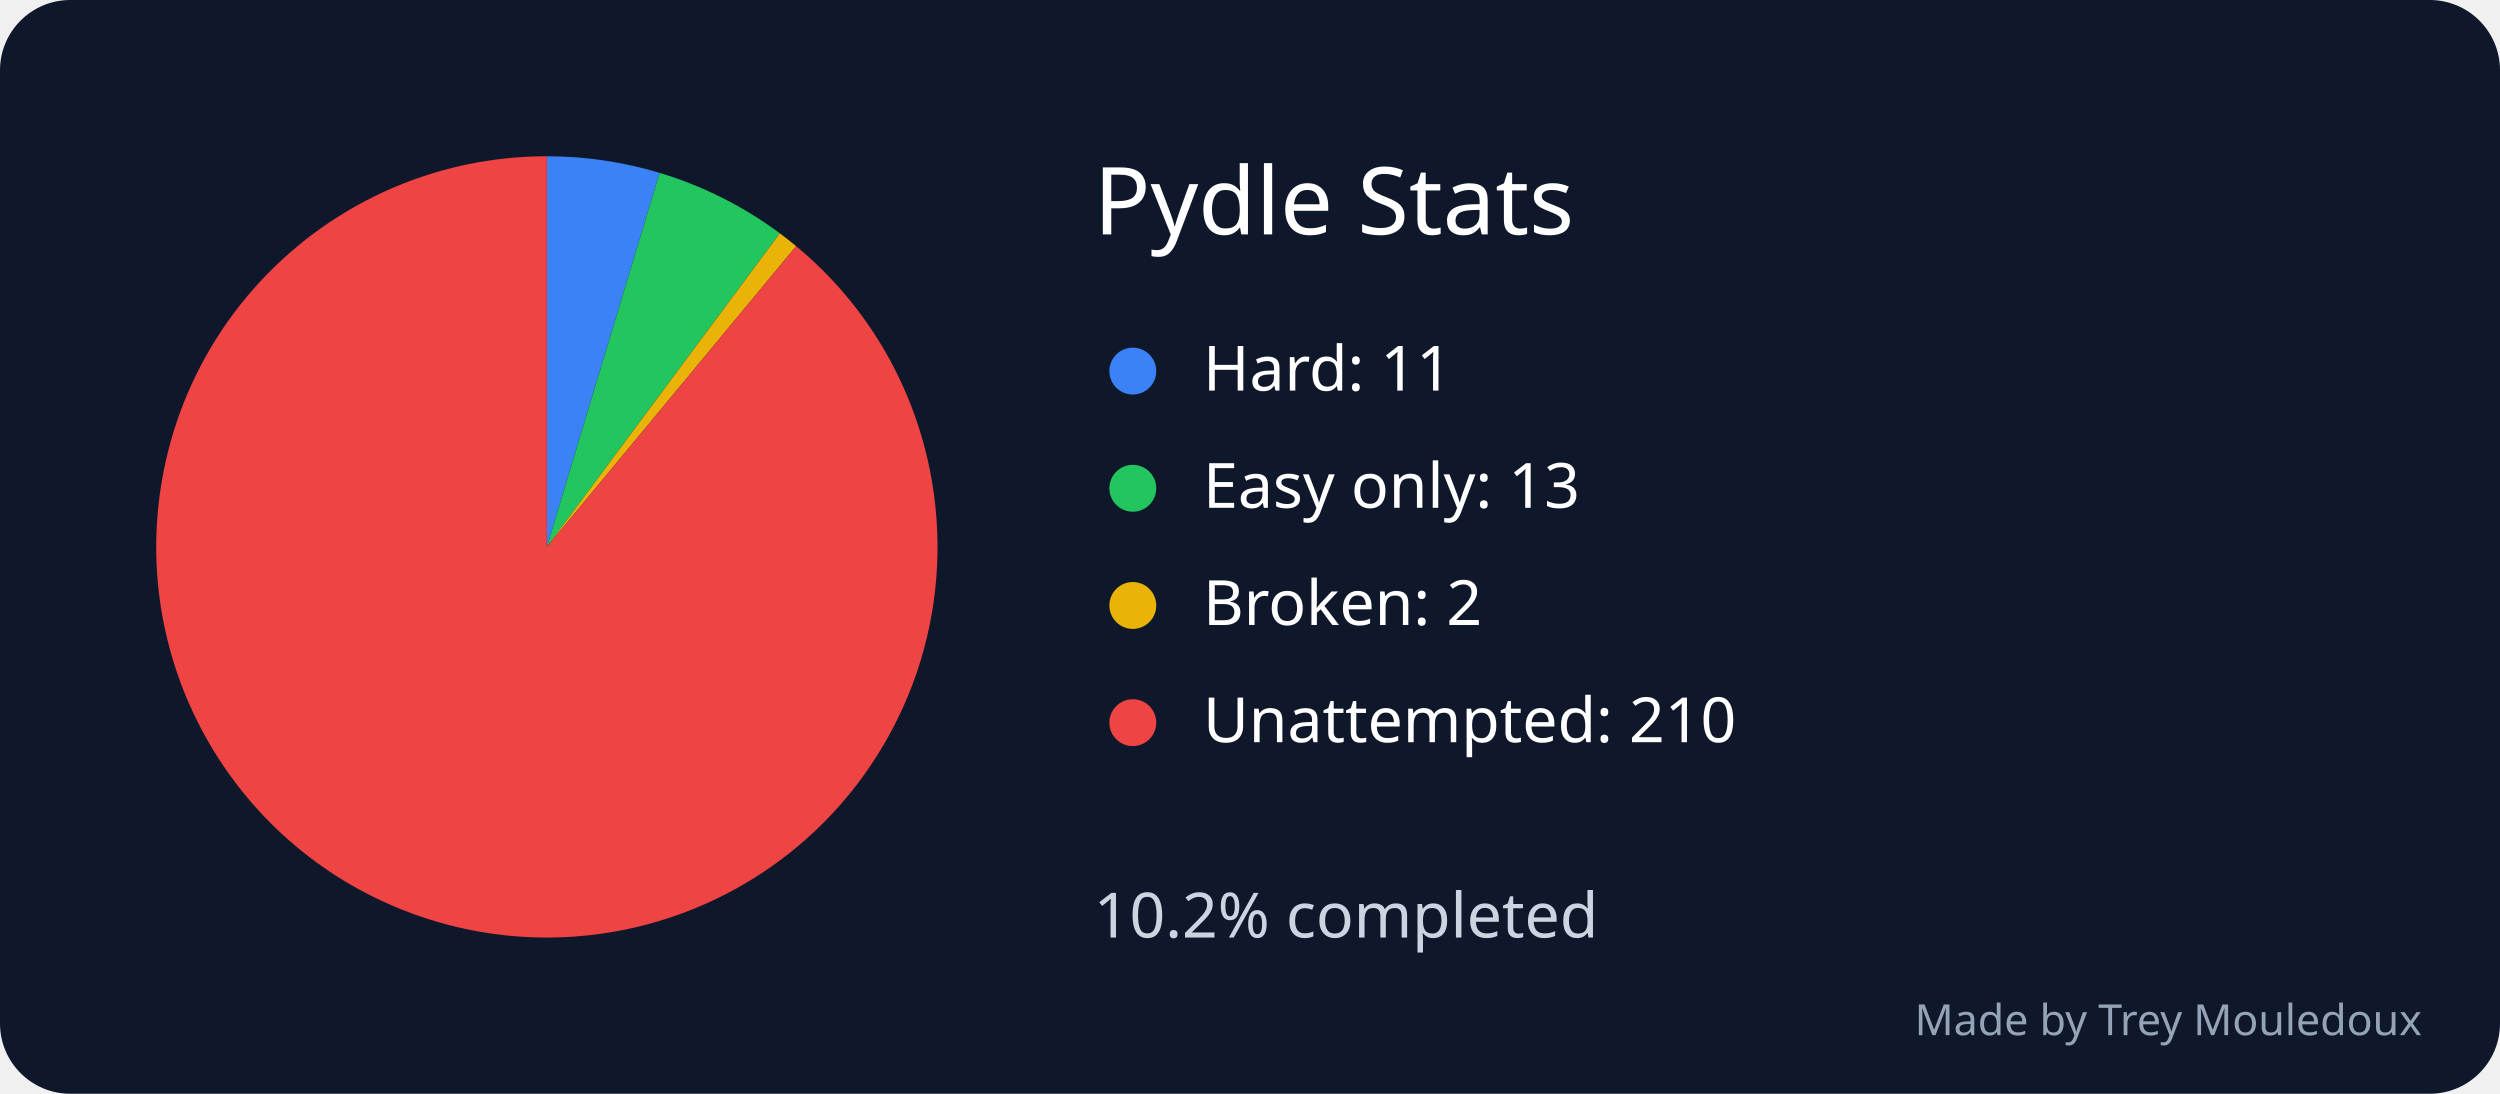
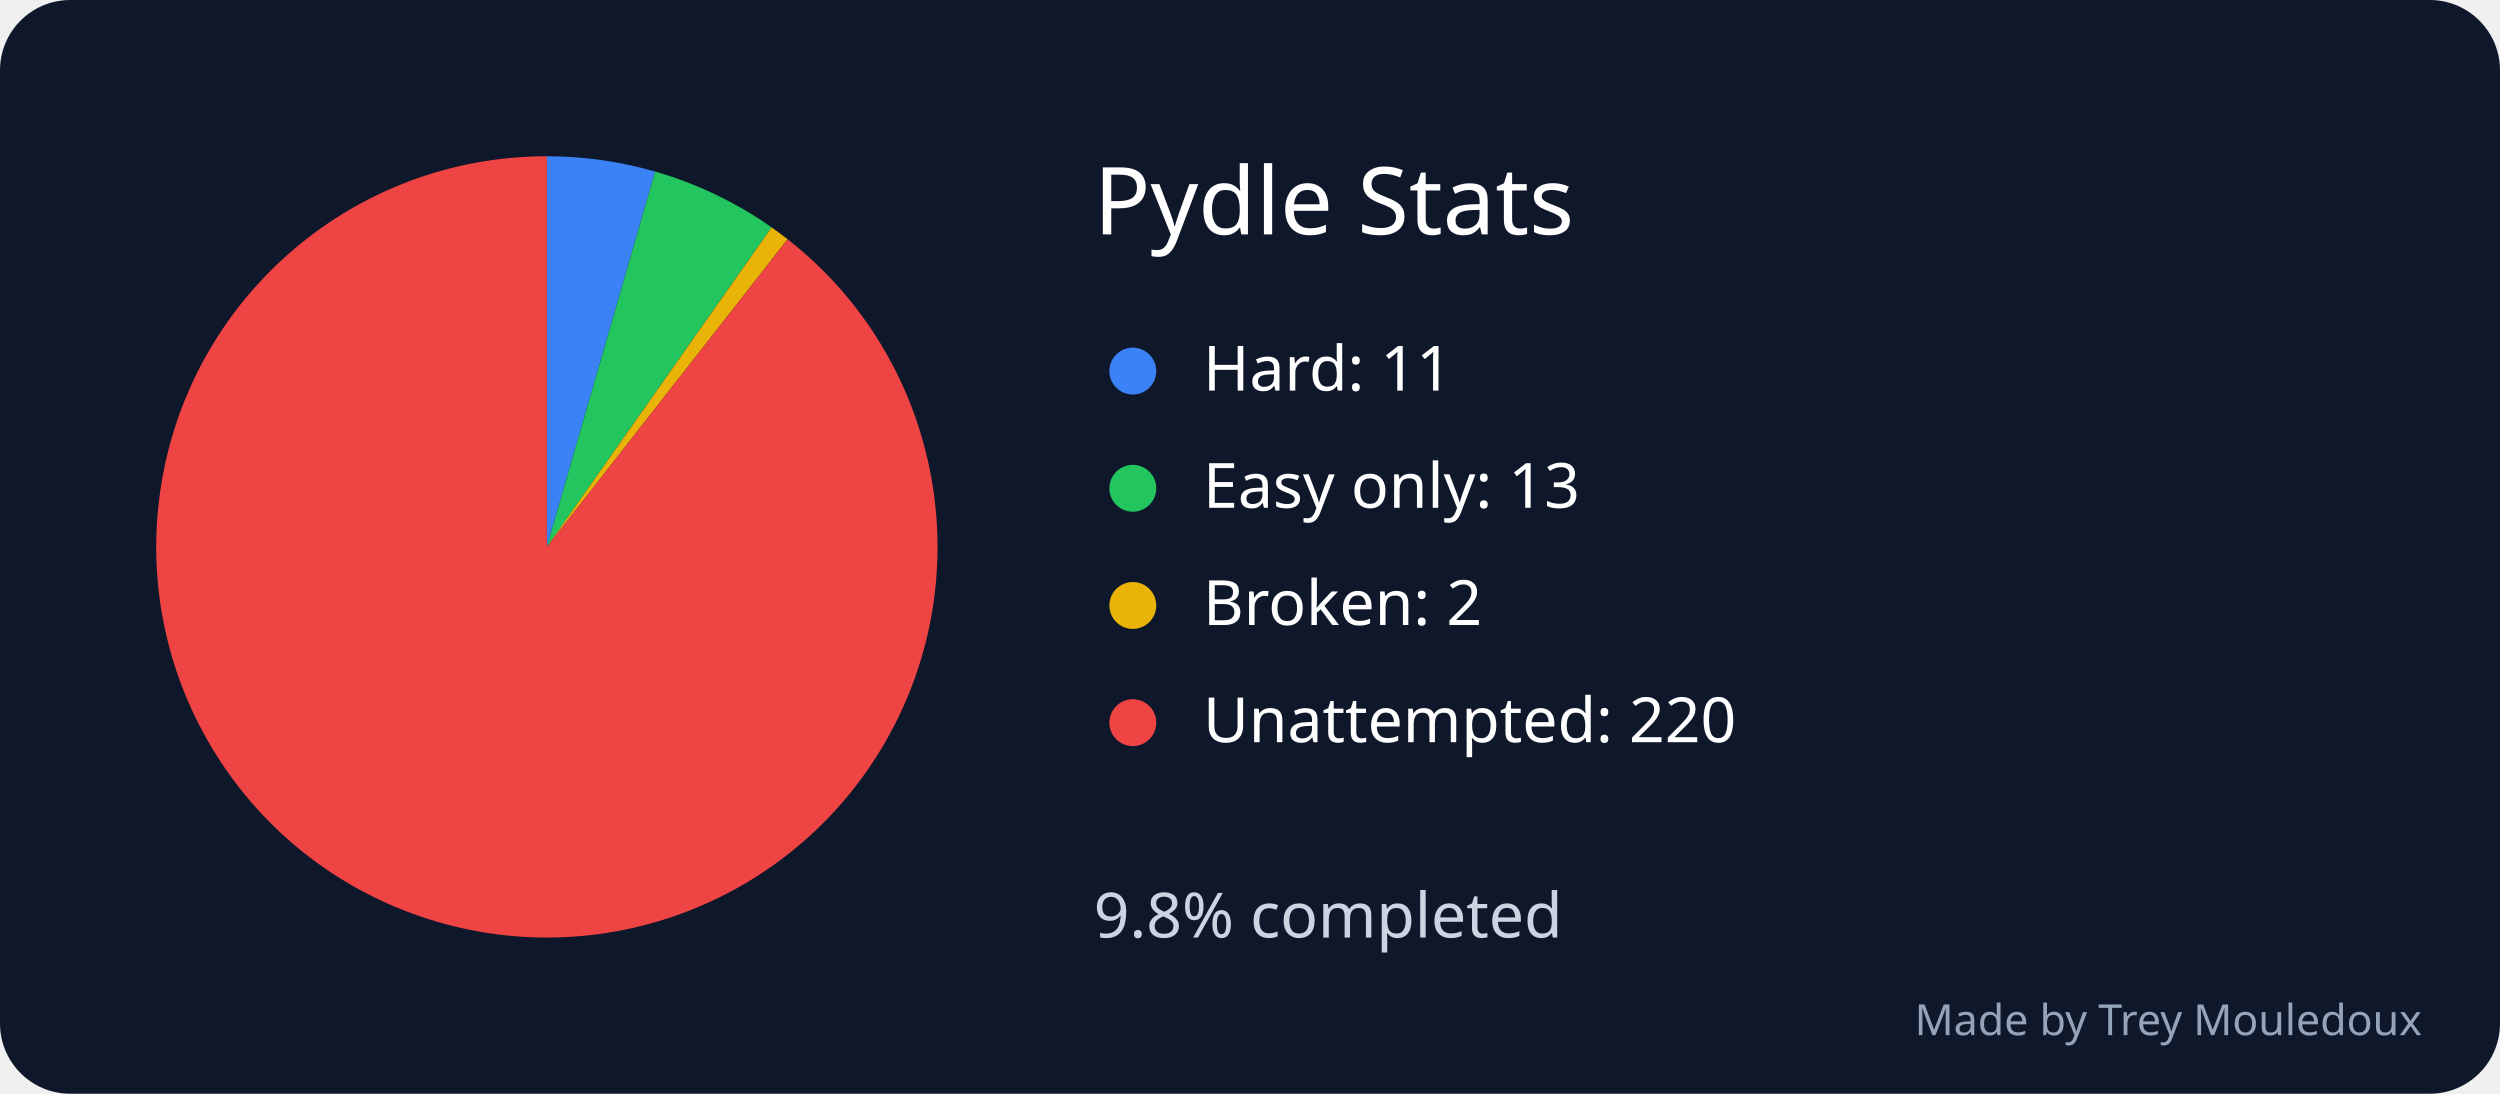
<svg xmlns="http://www.w3.org/2000/svg" width="640" height="280" viewBox="0 0 640 280" role="img" aria-labelledby="title desc">
  <rect width="640" height="280" rx="18" fill="#0f172a" />
  <text x="280" y="60" font-family="sans-serif" font-size="24" fill="white">Pydle Stats</text>
-   <path d="M 140 140 L 140 40 A 100 100 0 0 1 168.869 44.258 Z" fill="#3b82f6" />
+   <path d="M 140 140 L 140 40 A 100 100 0 0 1 167.727 43.921 Z" fill="#3b82f6" />
  <circle cx="290" cy="95" r="6" fill="#3b82f6" />
  <text x="308" y="100" font-family="sans-serif" font-size="16" fill="white">Hard: 11</text>
-   <path d="M 140 140 L 168.869 44.258 A 100 100 0 0 1 199.637 59.729 Z" fill="#22c55e" />
+   <path d="M 140 140 L 167.727 43.921 A 100 100 0 0 1 197.532 58.207 Z" fill="#22c55e" />
  <circle cx="290" cy="125" r="6" fill="#22c55e" />
  <text x="308" y="130" font-family="sans-serif" font-size="16" fill="white">Easy only: 13</text>
-   <path d="M 140 140 L 199.637 59.729 A 100 100 0 0 1 203.824 63.017 Z" fill="#eab308" />
+   <path d="M 140 140 L 197.532 58.207 A 100 100 0 0 1 201.633 61.251 Z" fill="#eab308" />
  <circle cx="290" cy="155" r="6" fill="#eab308" />
  <text x="308" y="160" font-family="sans-serif" font-size="16" fill="white">Broken: 2</text>
-   <path d="M 140 140 L 203.824 63.017 A 100 100 0 1 1 140 40 Z" fill="#ef4444" />
+   <path d="M 140 140 L 201.633 61.251 A 100 100 0 1 1 140 40 Z" fill="#ef4444" />
  <circle cx="290" cy="185" r="6" fill="#ef4444" />
-   <text x="308" y="190" font-family="sans-serif" font-size="16" fill="white">Unattempted: 210</text>
-   <text x="280" y="240" font-family="sans-serif" font-size="16" fill="#cbd5e1">10.2% completed</text>
+   <text x="308" y="190" font-family="sans-serif" font-size="16" fill="white">Unattempted: 220</text>
+   <text x="280" y="240" font-family="sans-serif" font-size="16" fill="#cbd5e1">9.8% completed</text>
  <text x="620" y="265" text-anchor="end" font-family="sans-serif" font-size="11" fill="#94a3b8">Made by Trey Mouledoux</text>
</svg>
